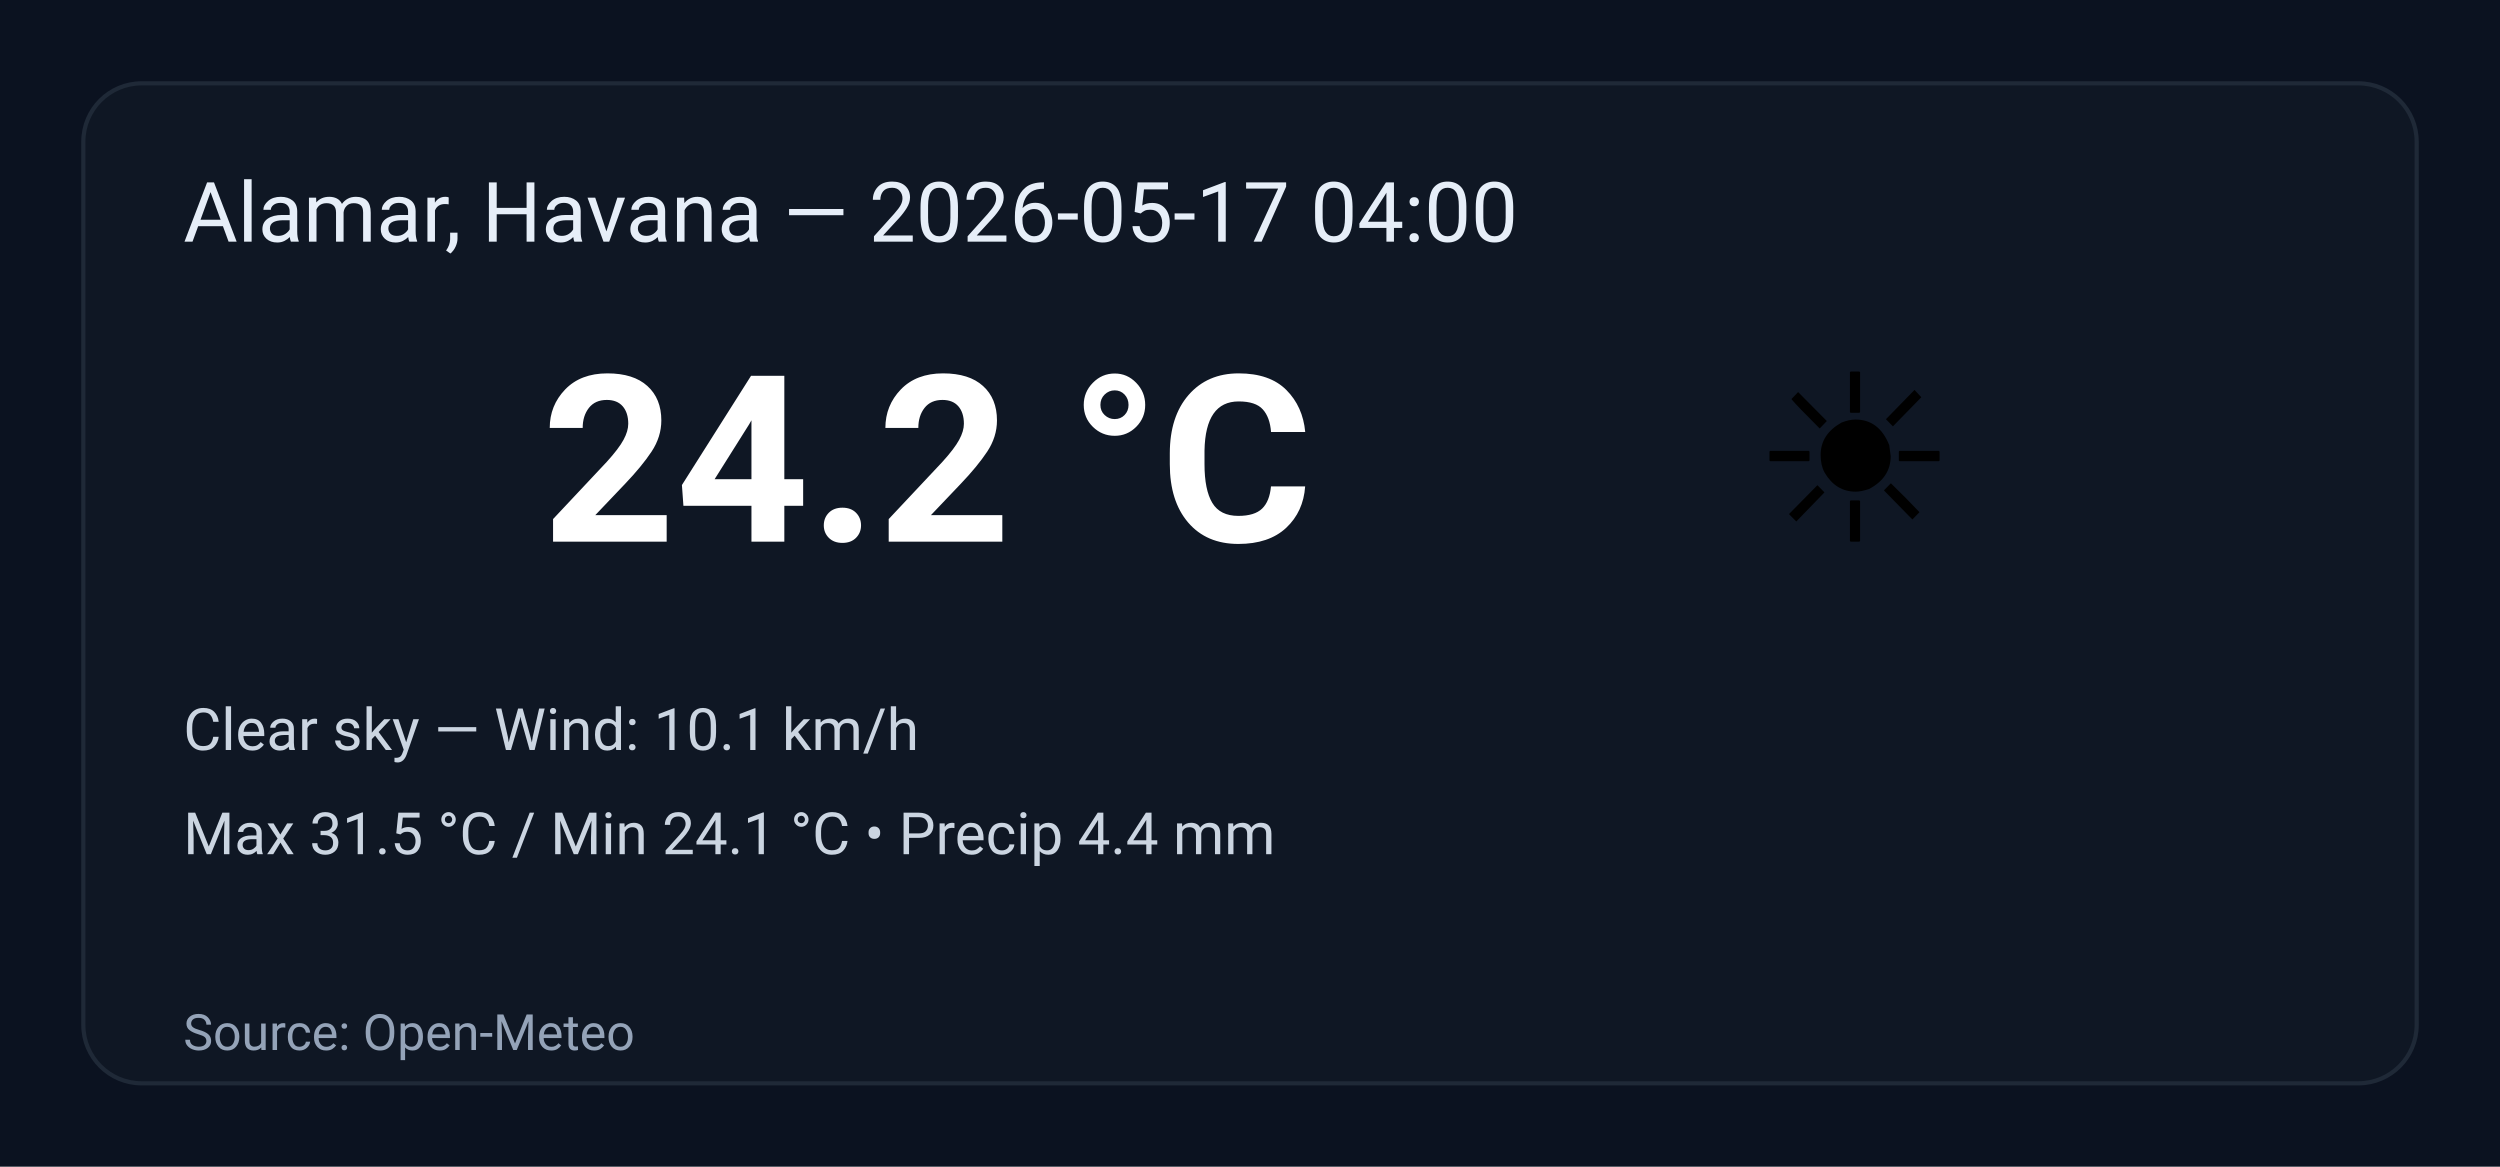
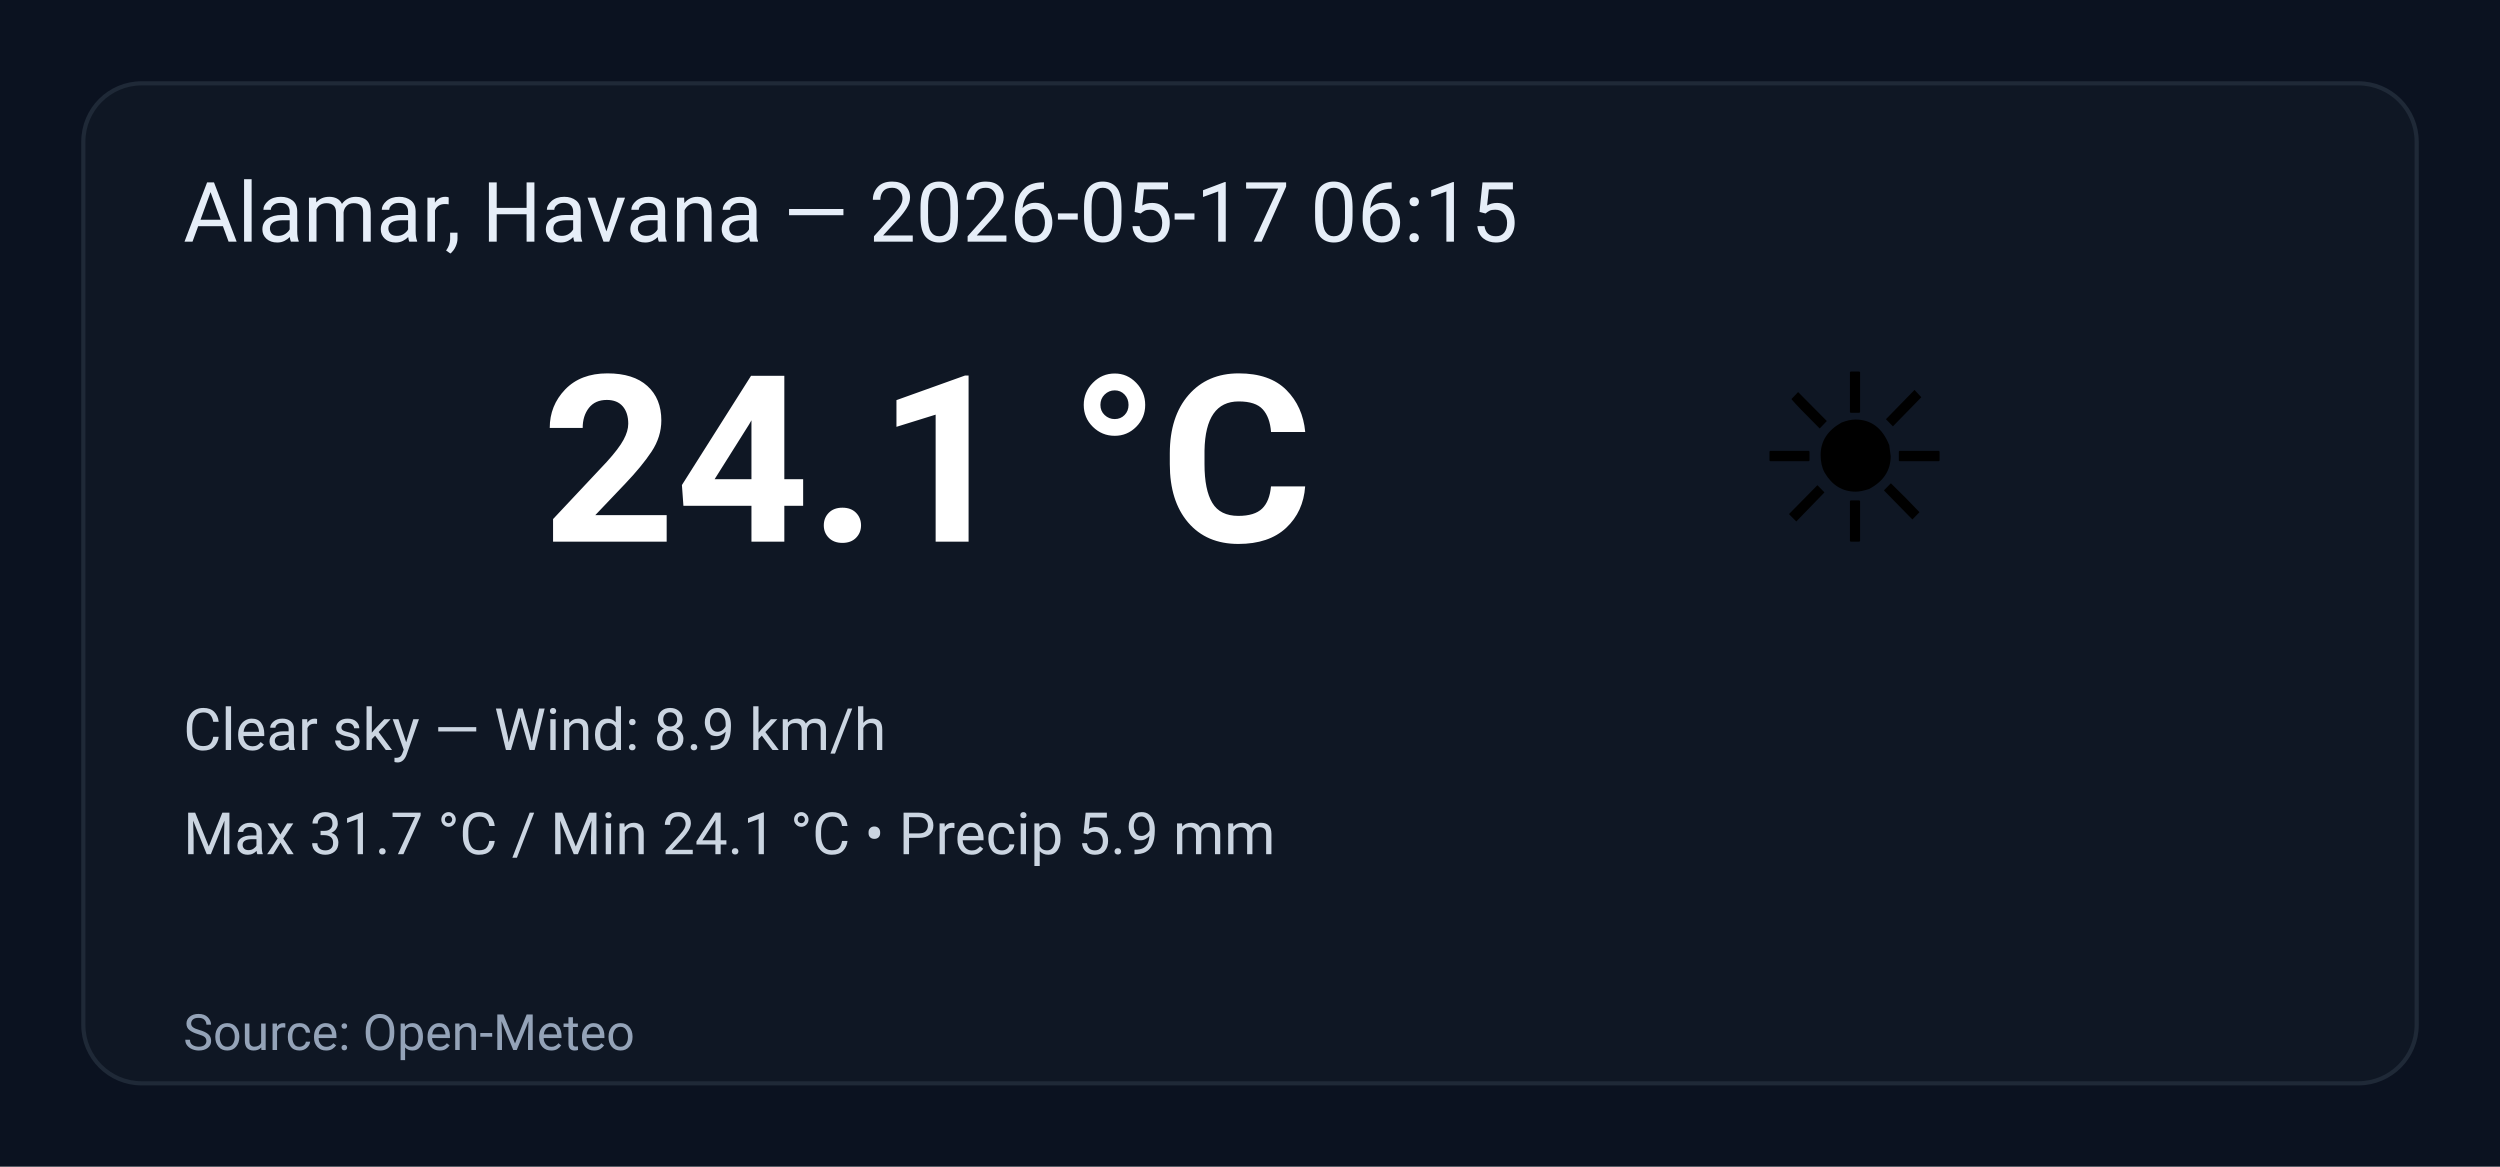
<svg xmlns="http://www.w3.org/2000/svg" width="600" height="280" viewBox="0 0 600 280" role="img" aria-label="Weather summary">
  <style>
    .bg { fill: #0b1220; }
    .card { fill: #0f1724; stroke: #1f2937; stroke-width:1; rx:14; }
    .title { font: 20px 'Segoe UI', Roboto, Arial; fill: #e6eef8; }
    .temp { font: 56px 'Segoe UI', Roboto, Arial; fill: #ffffff; font-weight:700; }
    .emoji { font-size:56px; }
    .meta { font: 14px 'Segoe UI', Roboto, Arial; fill: #cbd5e1; }
    .foot { font: 12px 'Segoe UI', Roboto, Arial; fill: #94a3b8; }
  </style>
  <rect class="bg" width="100%" height="100%" rx="0" />
  <g transform="translate(20,20)">
    <rect class="card" x="0" y="0" width="560" height="240" rx="12" />
-     <text class="title" x="24" y="38">Alamar, Havana — 2026-05-17 04:00</text>
+     <text class="title" x="24" y="38">Alamar, Havana — 2026-05-17 06:15</text>
    <text class="emoji" x="400" y="110">☀️</text>
-     <text class="temp" x="110" y="110">24.2 °C</text>
-     <text class="meta" x="24" y="160">Clear sky — Wind: 10.1 km/h</text>
-     <text class="meta" x="24" y="185">Max 31.5 °C / Min 24.1 °C  •  Precip 4.4 mm</text>
+     <text class="temp" x="110" y="110">24.1 °C</text>
+     <text class="meta" x="24" y="160">Clear sky — Wind: 8.9 km/h</text>
+     <text class="meta" x="24" y="185">Max 31.7 °C / Min 24.1 °C  •  Precip 5.9 mm</text>
    <text class="foot" x="24" y="232">Source: Open-Meteo</text>
  </g>
</svg>
